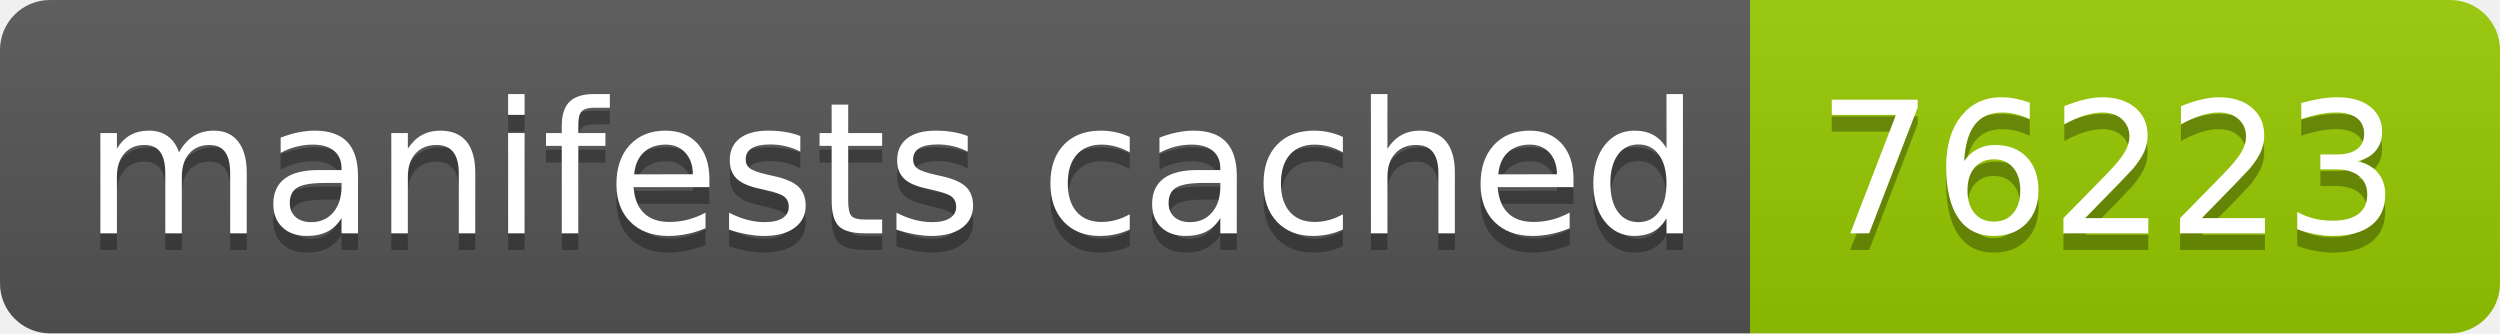
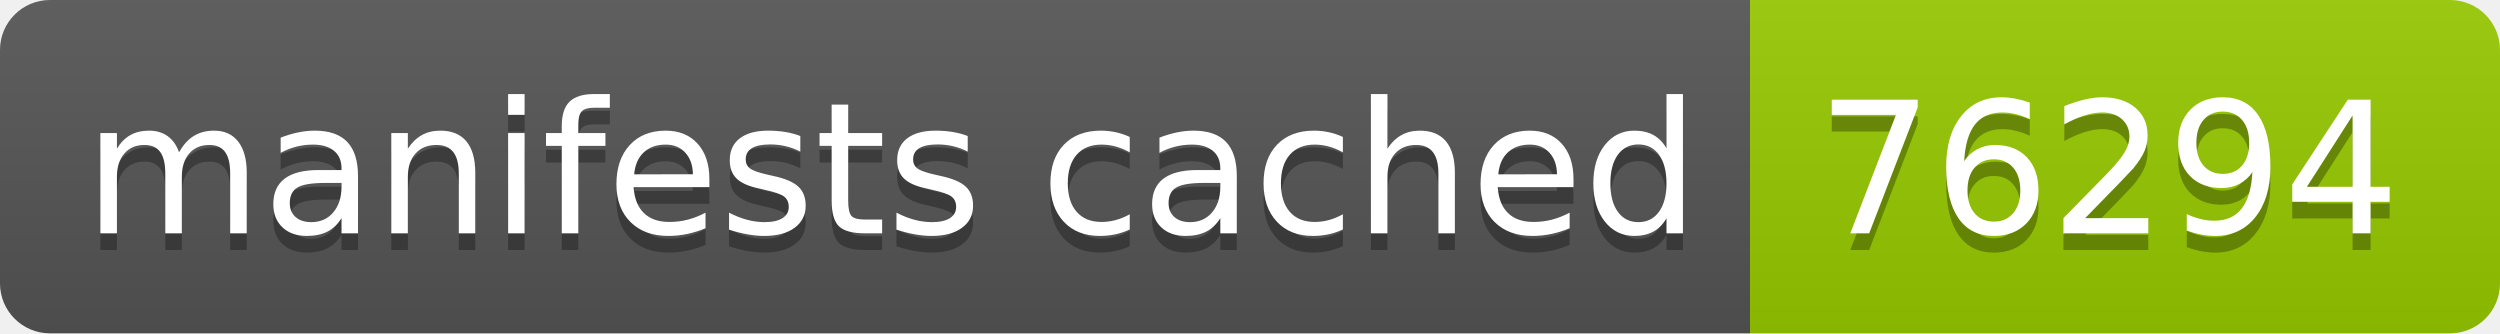
- <svg xmlns="http://www.w3.org/2000/svg" width="150" height="20" role="img" aria-label="manifests cached: 76223">
+ <svg xmlns="http://www.w3.org/2000/svg" width="150" height="20" role="img" aria-label="manifests cached: 76294">
  <linearGradient id="s" x2="0" y2="100%">
    <stop offset="0" stop-color="#bbb" stop-opacity=".1" />
    <stop offset="1" stop-opacity=".1" />
  </linearGradient>
  <clipPath id="r">
    <rect width="150" height="20" rx="3" fill="#fff" />
  </clipPath>
  <g clip-path="url(#r)">
    <rect width="105" height="20" fill="#555" />
    <rect x="105" width="45" height="20" fill="#97ca00" />
    <rect width="150" height="20" fill="url(#s)" />
  </g>
  <g fill="#fff" text-anchor="middle" font-family="Verdana,Geneva,DejaVu Sans,sans-serif" text-rendering="geometricPrecision" font-size="110">
    <text aria-hidden="true" x="535" y="150" fill="#010101" fill-opacity=".3" transform="scale(.1)" textLength="950">manifests cached</text>
    <text x="535" y="140" transform="scale(.1)" fill="#fff" textLength="950">manifests cached</text>
-     <text aria-hidden="true" x="1265" y="150" fill="#010101" fill-opacity=".3" transform="scale(.1)" textLength="350">76223</text>
-     <text x="1265" y="140" transform="scale(.1)" fill="#fff" textLength="350">76223</text>
+     <text aria-hidden="true" x="1265" y="150" fill="#010101" fill-opacity=".3" transform="scale(.1)" textLength="350">76294</text>
+     <text x="1265" y="140" transform="scale(.1)" fill="#fff" textLength="350">76294</text>
  </g>
</svg>
